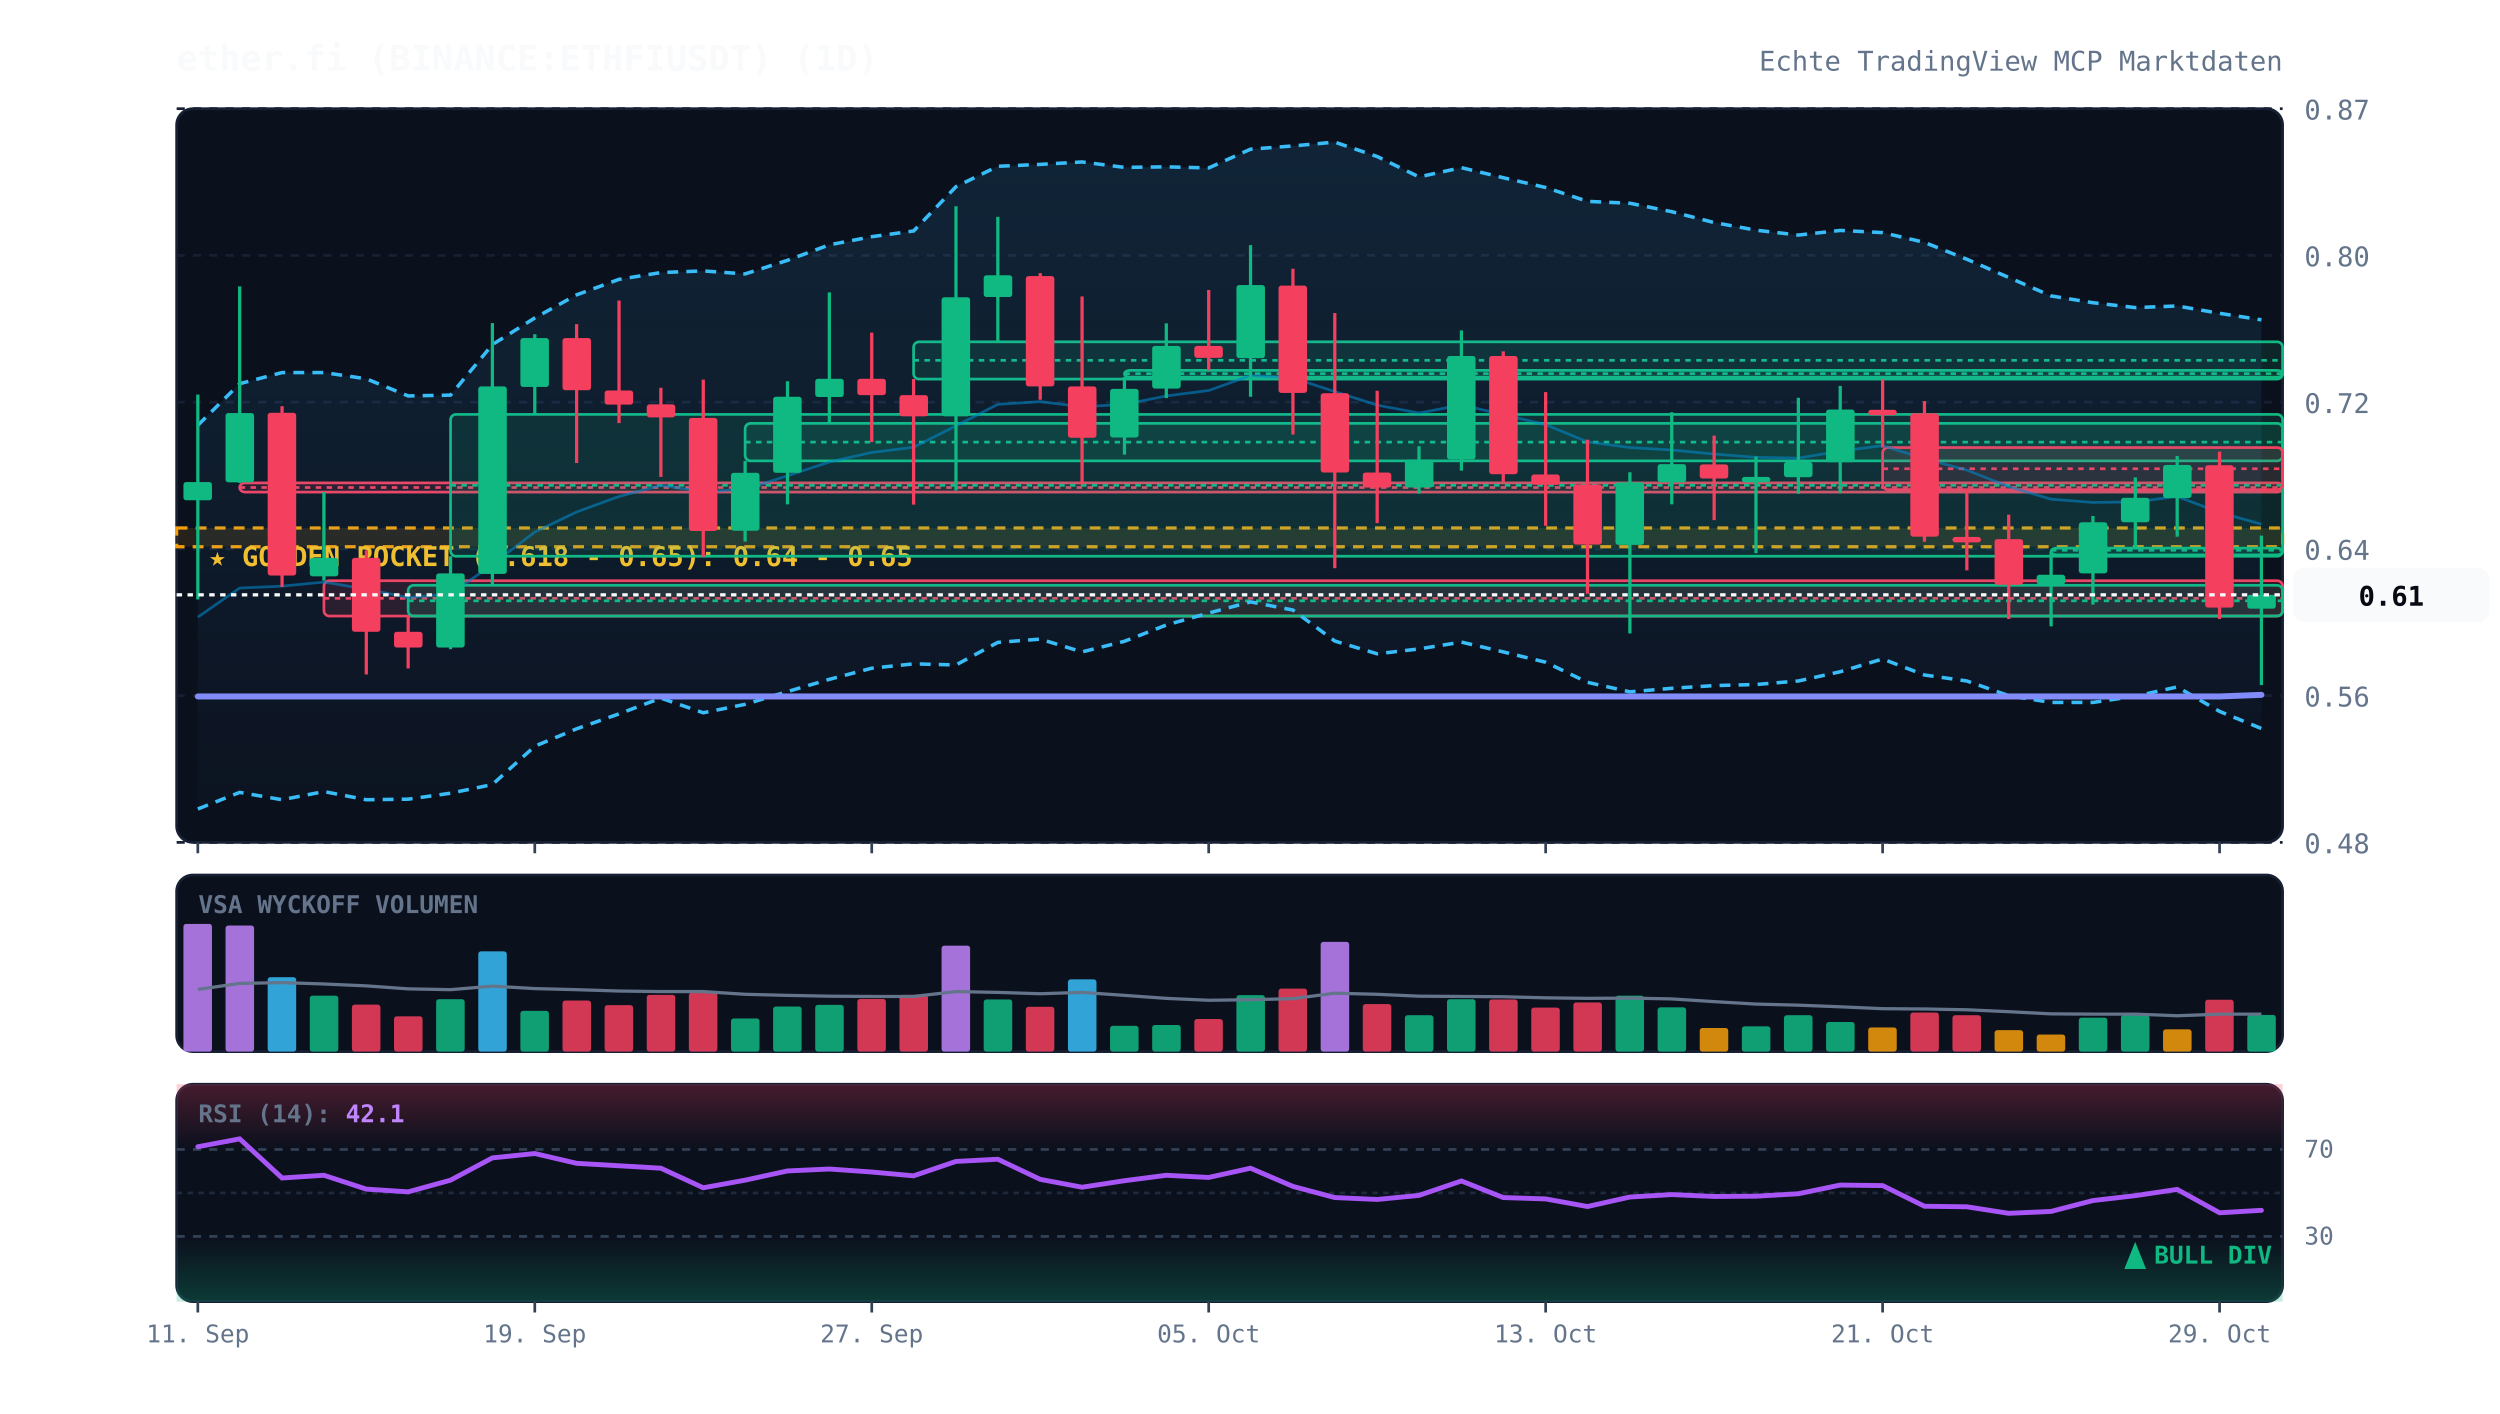
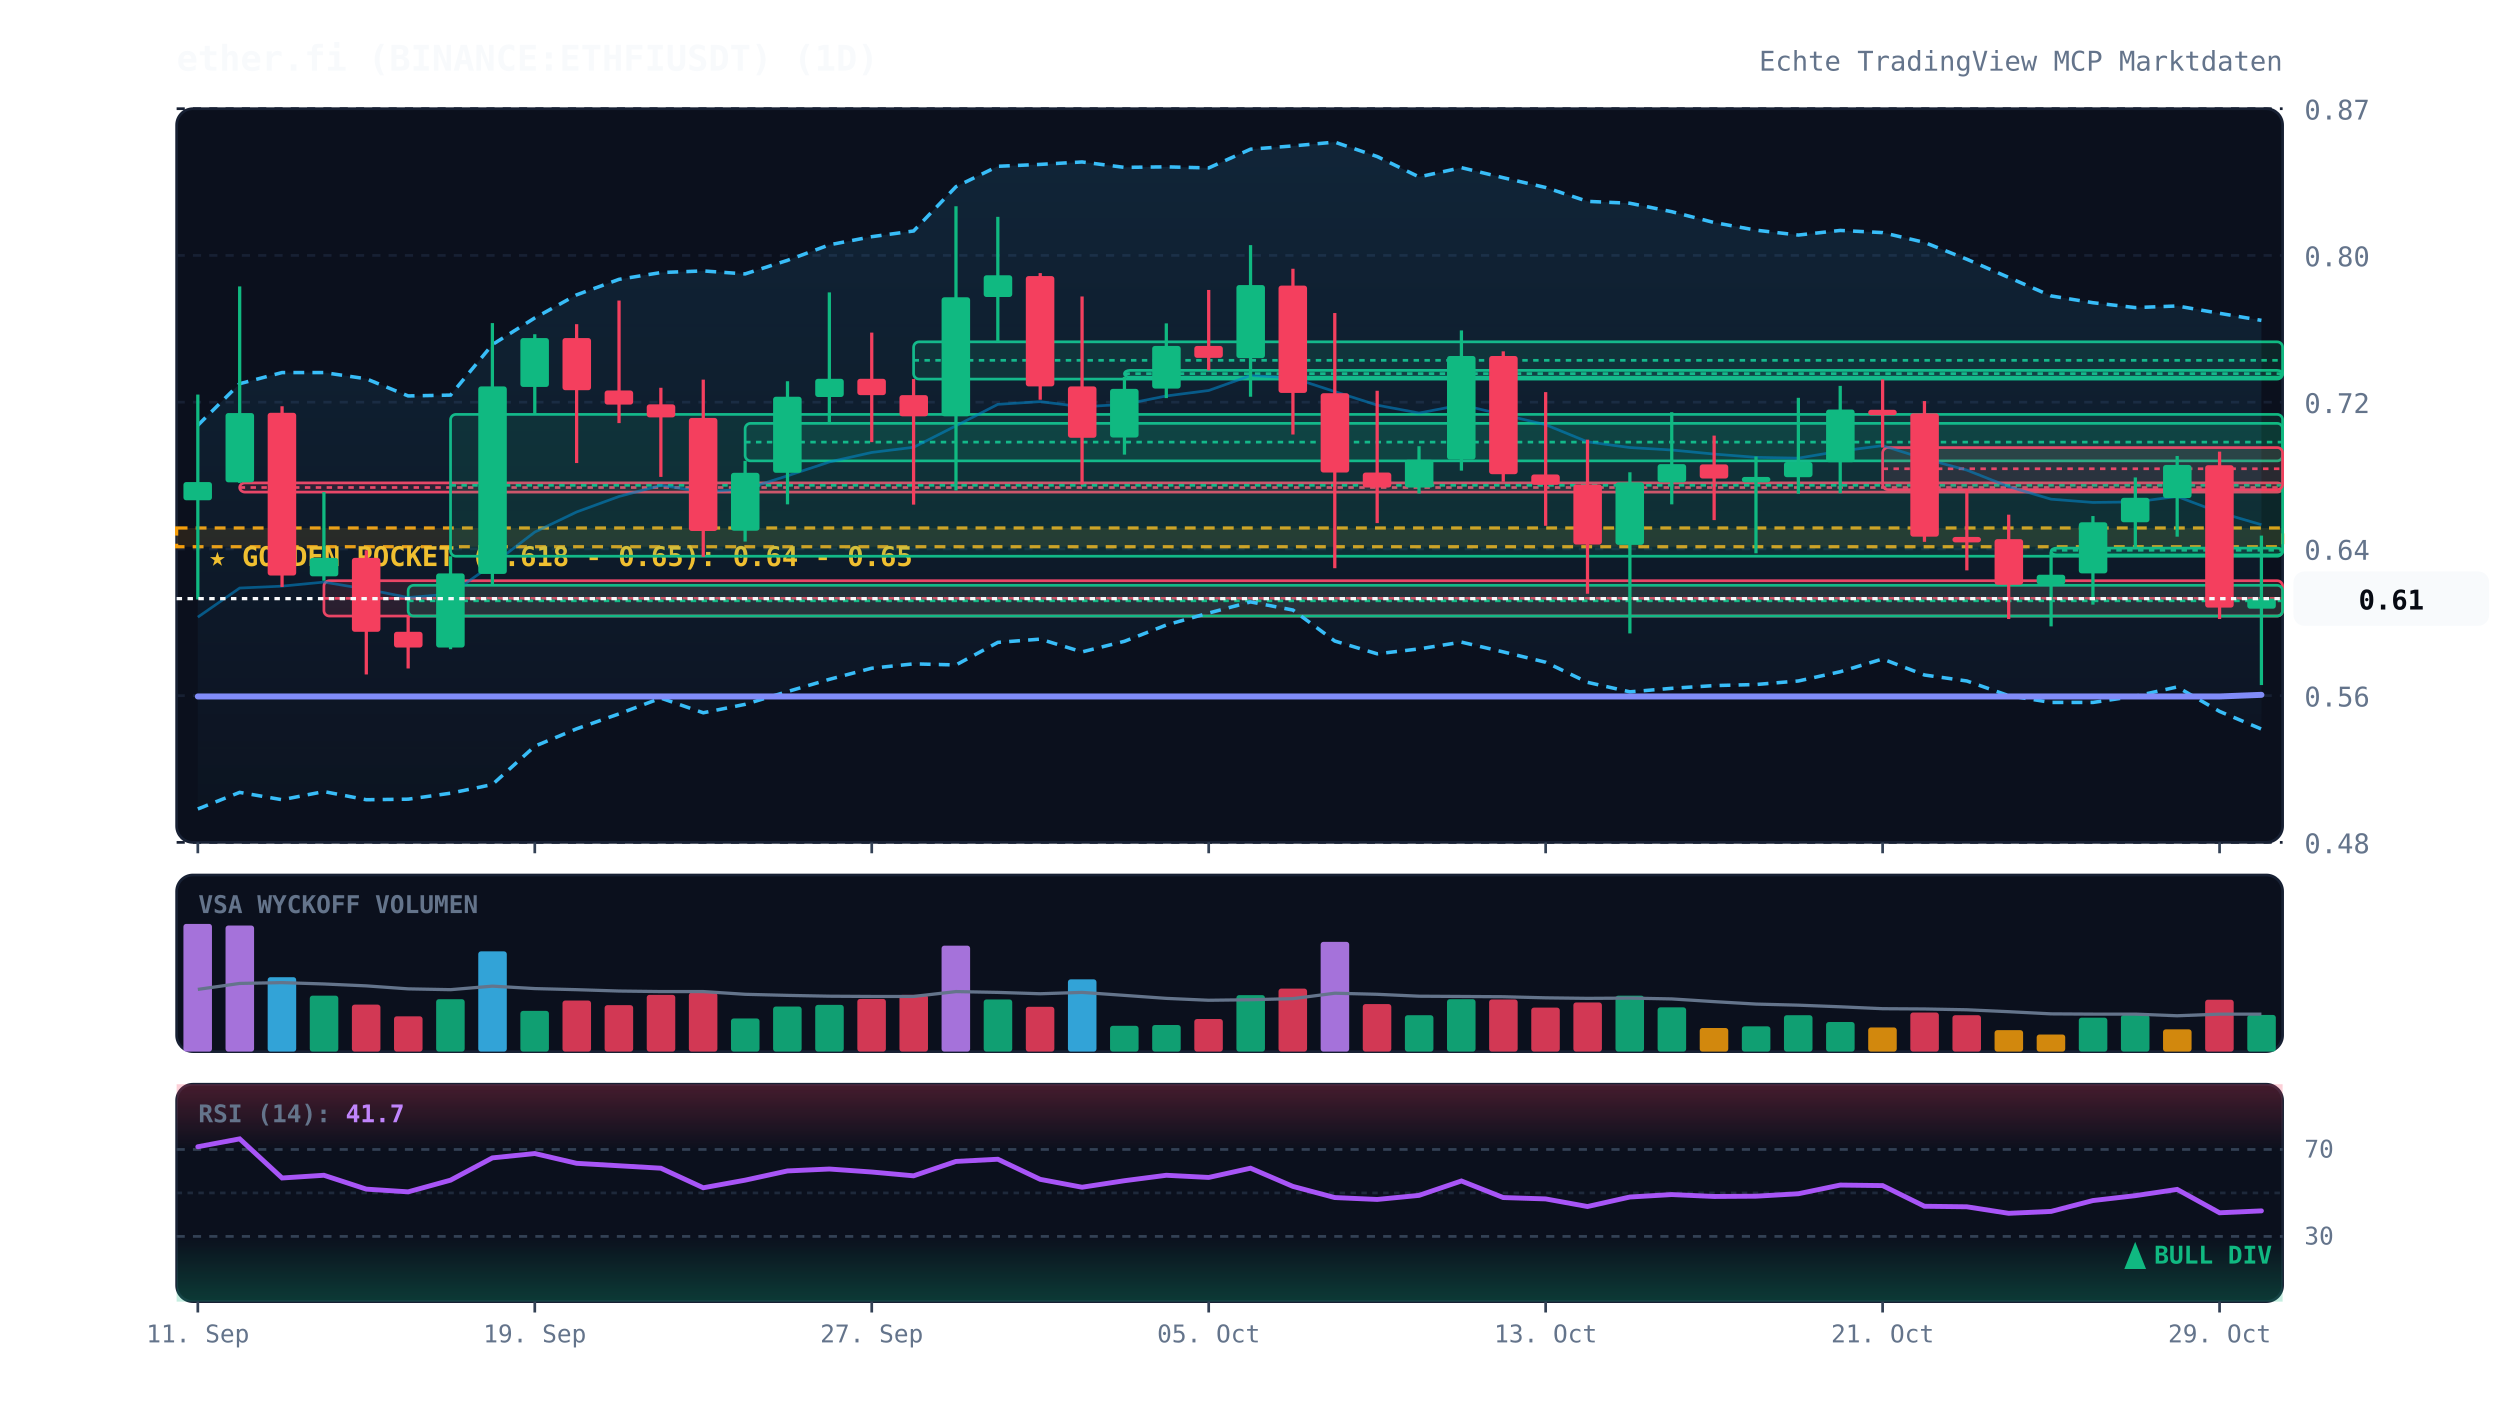
<svg xmlns="http://www.w3.org/2000/svg" viewBox="0 0 920 520" width="100%" height="100%" style="background:#070a13; font-family:'JetBrains Mono', monospace;">
  <defs>
    <linearGradient id="cloud-grad" x1="0%" y1="0%" x2="0%" y2="100%">
      <stop offset="0%" stop-color="#38bdf8" stop-opacity="0.12" />
      <stop offset="100%" stop-color="#38bdf8" stop-opacity="0.02" />
    </linearGradient>
    <linearGradient id="rsi-overbought" x1="0%" y1="0%" x2="0%" y2="100%">
      <stop offset="0%" stop-color="#f43f5e" stop-opacity="0.25" />
      <stop offset="100%" stop-color="#f43f5e" stop-opacity="0.0" />
    </linearGradient>
    <linearGradient id="rsi-oversold" x1="0%" y1="0%" x2="0%" y2="100%">
      <stop offset="0%" stop-color="#10b981" stop-opacity="0.0" />
      <stop offset="100%" stop-color="#10b981" stop-opacity="0.25" />
    </linearGradient>
  </defs>
  <rect x="65" y="40" width="775" height="270" fill="#0b101d" rx="6" stroke="#172033" stroke-width="1" />
  <rect x="65" y="322" width="775" height="65" fill="#0b101d" rx="6" stroke="#172033" stroke-width="1" />
  <rect x="65" y="399" width="775" height="80" fill="#0b101d" rx="6" stroke="#172033" stroke-width="1" />
  <line x1="65" y1="310.0" x2="840" y2="310.0" stroke="#172033" stroke-dasharray="3,3" stroke-width="1" />
  <text x="848" y="314.0" fill="#64748b" font-size="10" text-anchor="start">0.48</text>
  <line x1="65" y1="256.0" x2="840" y2="256.0" stroke="#172033" stroke-dasharray="3,3" stroke-width="1" />
  <text x="848" y="260.0" fill="#64748b" font-size="10" text-anchor="start">0.56</text>
  <line x1="65" y1="202.0" x2="840" y2="202.0" stroke="#172033" stroke-dasharray="3,3" stroke-width="1" />
  <text x="848" y="206.0" fill="#64748b" font-size="10" text-anchor="start">0.64</text>
  <line x1="65" y1="148.0" x2="840" y2="148.0" stroke="#172033" stroke-dasharray="3,3" stroke-width="1" />
  <text x="848" y="152.0" fill="#64748b" font-size="10" text-anchor="start">0.72</text>
  <line x1="65" y1="94.0" x2="840" y2="94.0" stroke="#172033" stroke-dasharray="3,3" stroke-width="1" />
  <text x="848" y="98.0" fill="#64748b" font-size="10" text-anchor="start">0.80</text>
  <line x1="65" y1="40.0" x2="840" y2="40.0" stroke="#172033" stroke-dasharray="3,3" stroke-width="1" />
  <text x="848" y="44.0" fill="#64748b" font-size="10" text-anchor="start">0.87</text>
  <rect x="65" y="194.3" width="775" height="6.9" fill="rgba(245, 158, 11, 0.12)" stroke="#f59e0b" stroke-dasharray="4,3" stroke-width="1.2" />
  <text x="77" y="208.3" fill="#fbbf24" font-size="10" font-weight="bold">★ GOLDEN POCKET (0.618 - 0.65): 0.64 - 0.65</text>
  <rect x="88.2" y="177.7" width="751.8" height="3.4" fill="rgba(244, 63, 94, 0.13)" stroke="#f43f5e" stroke-width="1" rx="2" />
  <line x1="88.2" y1="179.4" x2="840" y2="179.4" stroke="#f43f5e" stroke-dasharray="2,2" stroke-width="1" />
  <rect x="119.2" y="213.7" width="720.8" height="13.0" fill="rgba(244, 63, 94, 0.13)" stroke="#f43f5e" stroke-width="1" rx="2" />
  <line x1="119.2" y1="220.2" x2="840" y2="220.2" stroke="#f43f5e" stroke-dasharray="2,2" stroke-width="1" />
  <rect x="150.2" y="215.4" width="689.8" height="11.3" fill="rgba(16, 185, 129, 0.13)" stroke="#10b981" stroke-width="1" rx="2" />
  <line x1="150.2" y1="221.1" x2="840" y2="221.1" stroke="#10b981" stroke-dasharray="2,2" stroke-width="1" />
  <rect x="165.8" y="152.5" width="674.2" height="52.2" fill="rgba(16, 185, 129, 0.13)" stroke="#10b981" stroke-width="1" rx="2" />
  <line x1="165.8" y1="178.6" x2="840" y2="178.6" stroke="#10b981" stroke-dasharray="2,2" stroke-width="1" />
  <rect x="274.2" y="155.8" width="565.8" height="13.8" fill="rgba(16, 185, 129, 0.13)" stroke="#10b981" stroke-width="1" rx="2" />
  <line x1="274.2" y1="162.7" x2="840" y2="162.7" stroke="#10b981" stroke-dasharray="2,2" stroke-width="1" />
  <rect x="336.2" y="125.8" width="503.8" height="13.7" fill="rgba(16, 185, 129, 0.13)" stroke="#10b981" stroke-width="1" rx="2" />
  <line x1="336.2" y1="132.6" x2="840" y2="132.6" stroke="#10b981" stroke-dasharray="2,2" stroke-width="1" />
  <rect x="413.8" y="136.3" width="426.2" height="2.5" fill="rgba(16, 185, 129, 0.13)" stroke="#10b981" stroke-width="1" rx="2" />
  <line x1="413.8" y1="137.5" x2="840" y2="137.5" stroke="#10b981" stroke-dasharray="2,2" stroke-width="1" />
  <rect x="692.8" y="164.7" width="147.2" height="15.5" fill="rgba(244, 63, 94, 0.13)" stroke="#f43f5e" stroke-width="1" rx="2" />
  <line x1="692.8" y1="172.5" x2="840" y2="172.5" stroke="#f43f5e" stroke-dasharray="2,2" stroke-width="1" />
  <rect x="754.8" y="201.7" width="85.2" height="2.5" fill="rgba(16, 185, 129, 0.13)" stroke="#10b981" stroke-width="1" rx="2" />
  <line x1="754.8" y1="202.5" x2="840" y2="202.5" stroke="#10b981" stroke-dasharray="2,2" stroke-width="1" />
-   <polygon points="72.8,156.5 88.2,141.2 103.8,137.1 119.2,137.1 134.8,139.4 150.2,145.7 165.8,145.4 181.2,126.8 196.8,117.0 212.2,108.5 227.8,102.8 243.2,100.3 258.8,99.7 274.2,100.8 289.8,95.8 305.2,90.1 320.8,87.1 336.2,85.0 351.8,68.7 367.2,61.2 382.8,60.5 398.2,59.6 413.8,61.6 429.2,61.4 444.8,61.8 460.2,54.9 475.8,53.7 491.2,52.3 506.8,57.6 522.2,65.1 537.8,61.7 553.2,65.4 568.8,69.0 584.2,74.1 599.8,74.8 615.2,77.9 630.8,81.9 646.2,84.7 661.8,86.5 677.2,84.8 692.8,85.6 708.2,89.2 723.8,95.4 739.2,102.1 754.8,108.9 770.2,111.4 785.8,113.2 801.2,112.6 816.8,115.3 832.2,117.7 832.2,268.1 816.8,261.8 801.2,252.8 785.8,256.2 770.2,258.5 754.8,258.5 739.2,256.0 723.8,250.6 708.2,248.4 692.8,242.5 677.2,247.2 661.8,250.6 646.2,251.9 630.8,252.3 615.2,253.3 599.8,254.6 584.2,251.1 568.8,243.7 553.2,239.9 537.8,236.3 522.2,238.8 506.8,240.6 491.2,235.9 475.8,224.5 460.2,221.5 444.8,225.6 429.2,230.0 413.8,236.0 398.2,239.9 382.8,235.2 367.2,236.4 351.8,244.7 336.2,244.3 320.8,245.9 305.2,250.0 289.8,254.5 274.2,259.2 258.8,262.3 243.2,256.9 227.8,262.7 212.2,268.2 196.8,274.6 181.2,288.7 165.8,291.9 150.2,294.1 134.8,294.3 119.2,291.3 103.8,294.3 88.2,291.6 72.8,297.7" fill="url(#cloud-grad)" />
-   <polyline points="72.8,156.5 88.2,141.2 103.8,137.1 119.2,137.1 134.8,139.4 150.2,145.7 165.8,145.4 181.2,126.8 196.8,117.0 212.2,108.5 227.8,102.8 243.2,100.3 258.8,99.7 274.2,100.8 289.8,95.8 305.2,90.1 320.8,87.1 336.2,85.0 351.8,68.7 367.2,61.2 382.8,60.5 398.2,59.6 413.8,61.6 429.2,61.4 444.8,61.8 460.2,54.9 475.8,53.7 491.2,52.3 506.8,57.6 522.2,65.1 537.8,61.7 553.2,65.4 568.8,69.0 584.2,74.1 599.8,74.8 615.2,77.9 630.8,81.9 646.2,84.7 661.8,86.5 677.2,84.8 692.8,85.6 708.2,89.2 723.8,95.4 739.2,102.1 754.8,108.9 770.2,111.4 785.8,113.2 801.2,112.6 816.8,115.3 832.2,117.7" fill="none" stroke="#38bdf8" stroke-width="1.3" stroke-dasharray="4,3" />
-   <polyline points="72.8,297.7 88.2,291.6 103.8,294.3 119.2,291.3 134.8,294.3 150.2,294.1 165.8,291.9 181.2,288.7 196.8,274.6 212.2,268.2 227.8,262.7 243.2,256.9 258.8,262.3 274.2,259.2 289.8,254.5 305.2,250.0 320.8,245.9 336.2,244.3 351.8,244.7 367.2,236.4 382.8,235.2 398.2,239.9 413.8,236.0 429.2,230.0 444.8,225.6 460.2,221.5 475.8,224.5 491.2,235.9 506.8,240.6 522.2,238.8 537.8,236.3 553.2,239.9 568.8,243.7 584.2,251.1 599.8,254.6 615.2,253.3 630.8,252.3 646.2,251.9 661.8,250.6 677.2,247.2 692.8,242.5 708.2,248.4 723.8,250.6 739.2,256.0 754.8,258.5 770.2,258.5 785.8,256.2 801.2,252.8 816.8,261.8 832.2,268.1" fill="none" stroke="#38bdf8" stroke-width="1.3" stroke-dasharray="4,3" />
-   <polyline points="72.8,227.1 88.2,216.4 103.8,215.7 119.2,214.2 134.8,216.8 150.2,219.9 165.8,218.6 181.2,207.7 196.8,195.8 212.2,188.4 227.8,182.7 243.2,178.6 258.8,181.0 274.2,180.0 289.8,175.1 305.2,170.0 320.8,166.5 336.2,164.6 351.8,156.7 367.2,148.8 382.8,147.8 398.2,149.7 413.8,148.8 429.2,145.7 444.8,143.7 460.2,138.2 475.8,139.1 491.2,144.1 506.8,149.1 522.2,152.0 537.8,149.0 553.2,152.6 568.8,156.3 584.2,162.6 599.8,164.7 615.2,165.6 630.8,167.1 646.2,168.3 661.8,168.6 677.2,166.0 692.8,164.0 708.2,168.8 723.8,173.0 739.2,179.1 754.8,183.7 770.2,184.9 785.8,184.7 801.2,182.7 816.8,188.6 832.2,192.9" fill="none" stroke="#0284c7" stroke-width="1.0" stroke-opacity="0.6" />
+   <polygon points="72.8,156.5 88.2,141.2 103.8,137.1 119.2,137.1 134.8,139.4 150.2,145.7 165.8,145.4 181.2,126.8 196.8,117.0 212.2,108.5 227.8,102.8 243.2,100.3 258.8,99.7 274.2,100.8 289.8,95.8 305.2,90.1 320.8,87.1 336.2,85.0 351.8,68.7 367.2,61.2 382.8,60.5 398.2,59.6 413.8,61.6 429.2,61.4 444.8,61.8 460.2,54.9 475.8,53.7 491.2,52.3 506.8,57.6 522.2,65.1 537.8,61.7 553.2,65.4 568.8,69.0 584.2,74.1 599.8,74.8 615.2,77.9 630.8,81.9 646.2,84.7 661.8,86.5 677.2,84.8 692.8,85.6 708.2,89.2 723.8,95.4 739.2,102.1 754.8,108.9 770.2,111.4 785.8,113.2 801.2,112.6 816.8,115.3 832.2,117.9 832.2,268.3 816.8,261.8 801.2,252.8 785.8,256.2 770.2,258.5 754.8,258.5 739.2,256.0 723.8,250.6 708.2,248.4 692.8,242.5 677.2,247.2 661.8,250.6 646.2,251.9 630.8,252.3 615.2,253.3 599.8,254.6 584.2,251.1 568.8,243.7 553.2,239.9 537.8,236.3 522.2,238.8 506.8,240.6 491.2,235.9 475.8,224.5 460.2,221.5 444.8,225.6 429.2,230.0 413.8,236.0 398.2,239.9 382.8,235.2 367.2,236.4 351.8,244.7 336.2,244.3 320.8,245.9 305.2,250.0 289.8,254.5 274.2,259.2 258.8,262.3 243.2,256.9 227.8,262.7 212.2,268.2 196.8,274.6 181.2,288.7 165.8,291.9 150.2,294.1 134.8,294.3 119.2,291.3 103.8,294.3 88.2,291.6 72.8,297.7" fill="url(#cloud-grad)" />
+   <polyline points="72.8,156.5 88.2,141.2 103.8,137.1 119.2,137.1 134.8,139.4 150.2,145.7 165.8,145.4 181.2,126.8 196.8,117.0 212.2,108.5 227.8,102.8 243.2,100.3 258.8,99.7 274.2,100.8 289.8,95.8 305.2,90.1 320.8,87.1 336.2,85.0 351.8,68.7 367.2,61.2 382.8,60.5 398.2,59.6 413.8,61.6 429.2,61.4 444.8,61.8 460.2,54.9 475.8,53.7 491.2,52.3 506.8,57.6 522.2,65.1 537.8,61.7 553.2,65.4 568.8,69.0 584.2,74.1 599.8,74.8 615.2,77.9 630.8,81.9 646.2,84.7 661.8,86.5 677.2,84.8 692.8,85.6 708.2,89.2 723.8,95.4 739.2,102.1 754.8,108.9 770.2,111.4 785.8,113.2 801.2,112.6 816.8,115.3 832.2,117.9" fill="none" stroke="#38bdf8" stroke-width="1.3" stroke-dasharray="4,3" />
+   <polyline points="72.8,297.7 88.2,291.6 103.8,294.3 119.2,291.3 134.8,294.3 150.2,294.1 165.8,291.9 181.2,288.7 196.8,274.6 212.2,268.2 227.8,262.7 243.2,256.9 258.8,262.3 274.2,259.2 289.8,254.5 305.2,250.0 320.8,245.9 336.2,244.3 351.8,244.7 367.2,236.4 382.8,235.2 398.2,239.9 413.8,236.0 429.2,230.0 444.8,225.6 460.2,221.5 475.8,224.5 491.2,235.9 506.8,240.6 522.2,238.8 537.8,236.3 553.2,239.9 568.8,243.7 584.2,251.1 599.8,254.6 615.2,253.3 630.8,252.3 646.2,251.9 661.8,250.6 677.2,247.2 692.8,242.5 708.2,248.4 723.8,250.6 739.2,256.0 754.8,258.5 770.2,258.5 785.8,256.2 801.2,252.8 816.8,261.8 832.2,268.3" fill="none" stroke="#38bdf8" stroke-width="1.3" stroke-dasharray="4,3" />
+   <polyline points="72.8,227.1 88.2,216.4 103.8,215.7 119.2,214.2 134.8,216.8 150.2,219.9 165.8,218.6 181.2,207.7 196.8,195.8 212.2,188.4 227.8,182.7 243.2,178.6 258.8,181.0 274.2,180.0 289.8,175.1 305.2,170.0 320.8,166.5 336.2,164.6 351.8,156.7 367.2,148.8 382.8,147.8 398.2,149.7 413.8,148.8 429.2,145.7 444.8,143.7 460.2,138.2 475.8,139.1 491.2,144.1 506.8,149.1 522.2,152.0 537.8,149.0 553.2,152.6 568.8,156.3 584.2,162.6 599.8,164.7 615.2,165.6 630.8,167.1 646.2,168.3 661.8,168.6 677.2,166.0 692.8,164.0 708.2,168.8 723.8,173.0 739.2,179.1 754.8,183.7 770.2,184.9 785.8,184.7 801.2,182.7 816.8,188.6 832.2,193.1" fill="none" stroke="#0284c7" stroke-width="1.0" stroke-opacity="0.6" />
  <polyline points="72.8,256.3 88.2,256.3 103.8,256.3 119.2,256.3 134.8,256.3 150.2,256.3 165.8,256.3 181.2,256.3 196.8,256.3 212.2,256.3 227.8,256.3 243.2,256.3 258.8,256.3 274.2,256.3 289.8,256.3 305.2,256.3 320.8,256.3 336.2,256.3 351.8,256.3 367.2,256.3 382.8,256.3 398.2,256.3 413.8,256.3 429.2,256.3 444.8,256.3 460.2,256.3 475.8,256.3 491.2,256.3 506.8,256.3 522.2,256.3 537.8,256.3 553.2,256.3 568.8,256.3 584.2,256.3 599.8,256.3 615.2,256.3 630.8,256.3 646.2,256.3 661.8,256.3 677.2,256.3 692.8,256.3 708.2,256.3 723.8,256.3 739.2,256.3 754.8,256.3 770.2,256.3 785.8,256.3 801.2,256.3 816.8,256.3 832.2,255.7" fill="none" stroke="#818cf8" stroke-width="2.2" stroke-linecap="round" />
  <line x1="72.8" y1="145.2" x2="72.8" y2="220.6" stroke="#10b981" stroke-width="1.2" />
  <rect x="67.5" y="177.4" width="10.5" height="6.7" fill="#10b981" rx="1" />
  <line x1="88.2" y1="105.4" x2="88.2" y2="177.7" stroke="#10b981" stroke-width="1.2" />
  <rect x="83.0" y="152.0" width="10.5" height="25.5" fill="#10b981" rx="1" />
  <line x1="103.8" y1="149.5" x2="103.8" y2="216.0" stroke="#f43f5e" stroke-width="1.2" />
  <rect x="98.5" y="151.9" width="10.5" height="59.9" fill="#f43f5e" rx="1" />
  <line x1="119.2" y1="181.1" x2="119.2" y2="213.7" stroke="#10b981" stroke-width="1.2" />
  <rect x="114.0" y="205.3" width="10.5" height="6.8" fill="#10b981" rx="1" />
  <line x1="134.8" y1="202.5" x2="134.8" y2="248.2" stroke="#f43f5e" stroke-width="1.2" />
  <rect x="129.5" y="205.3" width="10.5" height="27.2" fill="#f43f5e" rx="1" />
  <line x1="150.2" y1="226.7" x2="150.2" y2="246.0" stroke="#f43f5e" stroke-width="1.2" />
  <rect x="145.0" y="232.5" width="10.5" height="5.8" fill="#f43f5e" rx="1" />
  <line x1="165.8" y1="204.7" x2="165.8" y2="238.9" stroke="#10b981" stroke-width="1.2" />
  <rect x="160.5" y="211.0" width="10.5" height="27.3" fill="#10b981" rx="1" />
  <line x1="181.2" y1="118.9" x2="181.2" y2="215.4" stroke="#10b981" stroke-width="1.2" />
  <rect x="176.0" y="142.2" width="10.5" height="69.0" fill="#10b981" rx="1" />
  <line x1="196.8" y1="123.0" x2="196.8" y2="152.5" stroke="#10b981" stroke-width="1.2" />
  <rect x="191.5" y="124.4" width="10.5" height="18.0" fill="#10b981" rx="1" />
  <line x1="212.2" y1="119.3" x2="212.2" y2="170.4" stroke="#f43f5e" stroke-width="1.2" />
  <rect x="207.0" y="124.4" width="10.5" height="19.2" fill="#f43f5e" rx="1" />
  <line x1="227.8" y1="110.6" x2="227.8" y2="155.7" stroke="#f43f5e" stroke-width="1.2" />
  <rect x="222.5" y="143.7" width="10.5" height="5.2" fill="#f43f5e" rx="1" />
  <line x1="243.2" y1="142.7" x2="243.2" y2="175.5" stroke="#f43f5e" stroke-width="1.2" />
  <rect x="238.0" y="148.8" width="10.5" height="4.8" fill="#f43f5e" rx="1" />
  <line x1="258.8" y1="139.7" x2="258.8" y2="204.9" stroke="#f43f5e" stroke-width="1.2" />
  <rect x="253.5" y="153.8" width="10.5" height="41.6" fill="#f43f5e" rx="1" />
  <line x1="274.2" y1="169.6" x2="274.2" y2="199.3" stroke="#10b981" stroke-width="1.2" />
  <rect x="269.0" y="174.0" width="10.5" height="21.3" fill="#10b981" rx="1" />
  <line x1="289.8" y1="140.3" x2="289.8" y2="185.6" stroke="#10b981" stroke-width="1.2" />
  <rect x="284.5" y="146.0" width="10.5" height="28.0" fill="#10b981" rx="1" />
  <line x1="305.2" y1="107.6" x2="305.2" y2="155.8" stroke="#10b981" stroke-width="1.2" />
  <rect x="300.0" y="139.4" width="10.5" height="6.7" fill="#10b981" rx="1" />
  <line x1="320.8" y1="122.4" x2="320.8" y2="162.7" stroke="#f43f5e" stroke-width="1.2" />
  <rect x="315.5" y="139.4" width="10.5" height="6.0" fill="#f43f5e" rx="1" />
  <line x1="336.2" y1="139.5" x2="336.2" y2="185.7" stroke="#f43f5e" stroke-width="1.2" />
  <rect x="331.0" y="145.4" width="10.5" height="7.8" fill="#f43f5e" rx="1" />
  <line x1="351.8" y1="75.9" x2="351.8" y2="180.5" stroke="#10b981" stroke-width="1.2" />
  <rect x="346.5" y="109.4" width="10.5" height="43.8" fill="#10b981" rx="1" />
  <line x1="367.2" y1="79.8" x2="367.2" y2="125.8" stroke="#10b981" stroke-width="1.2" />
  <rect x="362.0" y="101.3" width="10.5" height="8.0" fill="#10b981" rx="1" />
  <line x1="382.8" y1="100.5" x2="382.8" y2="147.1" stroke="#f43f5e" stroke-width="1.2" />
  <rect x="377.5" y="101.6" width="10.5" height="40.6" fill="#f43f5e" rx="1" />
  <line x1="398.2" y1="109.1" x2="398.2" y2="178.3" stroke="#f43f5e" stroke-width="1.2" />
  <rect x="393.0" y="142.2" width="10.5" height="18.9" fill="#f43f5e" rx="1" />
  <line x1="413.8" y1="138.7" x2="413.8" y2="167.3" stroke="#10b981" stroke-width="1.2" />
  <rect x="408.5" y="143.1" width="10.5" height="17.9" fill="#10b981" rx="1" />
  <line x1="429.2" y1="119.0" x2="429.2" y2="146.5" stroke="#10b981" stroke-width="1.2" />
  <rect x="424.0" y="127.3" width="10.5" height="15.7" fill="#10b981" rx="1" />
  <line x1="444.8" y1="106.7" x2="444.8" y2="136.3" stroke="#f43f5e" stroke-width="1.2" />
  <rect x="439.5" y="127.3" width="10.5" height="4.4" fill="#f43f5e" rx="1" />
  <line x1="460.2" y1="90.2" x2="460.2" y2="146.0" stroke="#10b981" stroke-width="1.2" />
  <rect x="455.0" y="104.9" width="10.5" height="26.9" fill="#10b981" rx="1" />
  <line x1="475.8" y1="98.9" x2="475.8" y2="159.9" stroke="#f43f5e" stroke-width="1.2" />
  <rect x="470.5" y="105.1" width="10.5" height="39.5" fill="#f43f5e" rx="1" />
  <line x1="491.2" y1="115.2" x2="491.2" y2="209.1" stroke="#f43f5e" stroke-width="1.2" />
  <rect x="486.0" y="144.7" width="10.5" height="29.2" fill="#f43f5e" rx="1" />
  <line x1="506.8" y1="143.8" x2="506.8" y2="192.5" stroke="#f43f5e" stroke-width="1.2" />
  <rect x="501.5" y="173.9" width="10.5" height="5.5" fill="#f43f5e" rx="1" />
  <line x1="522.2" y1="164.2" x2="522.2" y2="181.6" stroke="#10b981" stroke-width="1.2" />
  <rect x="517.0" y="169.2" width="10.5" height="10.2" fill="#10b981" rx="1" />
  <line x1="537.8" y1="121.6" x2="537.8" y2="173.2" stroke="#10b981" stroke-width="1.2" />
  <rect x="532.5" y="131.0" width="10.5" height="38.1" fill="#10b981" rx="1" />
  <line x1="553.2" y1="129.3" x2="553.2" y2="177.3" stroke="#f43f5e" stroke-width="1.2" />
  <rect x="548.0" y="131.0" width="10.5" height="43.5" fill="#f43f5e" rx="1" />
  <line x1="568.8" y1="144.3" x2="568.8" y2="193.5" stroke="#f43f5e" stroke-width="1.2" />
  <rect x="563.5" y="174.6" width="10.5" height="3.8" fill="#f43f5e" rx="1" />
  <line x1="584.2" y1="161.8" x2="584.2" y2="218.5" stroke="#f43f5e" stroke-width="1.2" />
  <rect x="579.0" y="178.3" width="10.5" height="22.1" fill="#f43f5e" rx="1" />
  <line x1="599.8" y1="173.8" x2="599.8" y2="233.1" stroke="#10b981" stroke-width="1.2" />
  <rect x="594.5" y="177.5" width="10.5" height="23.0" fill="#10b981" rx="1" />
  <line x1="615.2" y1="151.7" x2="615.2" y2="185.6" stroke="#10b981" stroke-width="1.2" />
  <rect x="610.0" y="170.8" width="10.5" height="6.7" fill="#10b981" rx="1" />
  <line x1="630.8" y1="160.3" x2="630.8" y2="191.4" stroke="#f43f5e" stroke-width="1.2" />
  <rect x="625.5" y="170.9" width="10.5" height="5.2" fill="#f43f5e" rx="1" />
  <line x1="646.2" y1="168.0" x2="646.2" y2="203.6" stroke="#10b981" stroke-width="1.2" />
  <rect x="641.0" y="175.5" width="10.5" height="2.0" fill="#10b981" rx="1" />
  <line x1="661.8" y1="146.4" x2="661.8" y2="181.7" stroke="#10b981" stroke-width="1.2" />
  <rect x="656.5" y="170.0" width="10.5" height="5.6" fill="#10b981" rx="1" />
  <line x1="677.2" y1="142.0" x2="677.2" y2="181.5" stroke="#10b981" stroke-width="1.2" />
  <rect x="672.0" y="150.7" width="10.5" height="19.4" fill="#10b981" rx="1" />
  <line x1="692.8" y1="139.6" x2="692.8" y2="164.7" stroke="#f43f5e" stroke-width="1.2" />
  <rect x="687.5" y="150.8" width="10.5" height="2.0" fill="#f43f5e" rx="1" />
  <line x1="708.2" y1="147.6" x2="708.2" y2="199.4" stroke="#f43f5e" stroke-width="1.2" />
  <rect x="703.0" y="152.1" width="10.5" height="45.4" fill="#f43f5e" rx="1" />
  <line x1="723.8" y1="180.2" x2="723.8" y2="209.9" stroke="#f43f5e" stroke-width="1.2" />
  <rect x="718.5" y="197.6" width="10.5" height="2.0" fill="#f43f5e" rx="1" />
  <line x1="739.2" y1="189.4" x2="739.2" y2="227.8" stroke="#f43f5e" stroke-width="1.2" />
  <rect x="734.0" y="198.4" width="10.5" height="16.8" fill="#f43f5e" rx="1" />
  <line x1="754.8" y1="203.2" x2="754.8" y2="230.5" stroke="#10b981" stroke-width="1.2" />
  <rect x="749.5" y="211.5" width="10.5" height="3.6" fill="#10b981" rx="1" />
  <line x1="770.2" y1="189.9" x2="770.2" y2="222.5" stroke="#10b981" stroke-width="1.2" />
  <rect x="765.0" y="192.2" width="10.5" height="18.8" fill="#10b981" rx="1" />
  <line x1="785.8" y1="175.7" x2="785.8" y2="201.7" stroke="#10b981" stroke-width="1.2" />
  <rect x="780.5" y="183.2" width="10.5" height="9.0" fill="#10b981" rx="1" />
  <line x1="801.2" y1="167.8" x2="801.2" y2="197.5" stroke="#10b981" stroke-width="1.2" />
  <rect x="796.0" y="171.1" width="10.5" height="12.2" fill="#10b981" rx="1" />
  <line x1="816.8" y1="166.2" x2="816.8" y2="227.8" stroke="#f43f5e" stroke-width="1.2" />
  <rect x="811.5" y="171.2" width="10.5" height="52.4" fill="#f43f5e" rx="1" />
  <line x1="832.2" y1="197.1" x2="832.2" y2="252.1" stroke="#10b981" stroke-width="1.2" />
-   <rect x="827.0" y="218.9" width="10.5" height="5.1" fill="#10b981" rx="1" />
-   <line x1="65" y1="218.9" x2="840" y2="218.9" stroke="#f8fafc" stroke-width="1.2" stroke-dasharray="2,2" />
-   <rect x="844" y="208.9" width="72" height="20" fill="#f8fafc" rx="4" />
-   <text x="880" y="222.9" fill="#070a13" font-size="10" font-weight="bold" text-anchor="middle">0.61</text>
+   <rect x="827.0" y="220.3" width="10.5" height="3.7" fill="#10b981" rx="1" />
+   <line x1="65" y1="220.3" x2="840" y2="220.3" stroke="#f8fafc" stroke-width="1.2" stroke-dasharray="2,2" />
+   <rect x="844" y="210.3" width="72" height="20" fill="#f8fafc" rx="4" />
+   <text x="880" y="224.3" fill="#070a13" font-size="10" font-weight="bold" text-anchor="middle">0.61</text>
  <text x="73" y="336" fill="#64748b" font-size="9" font-weight="bold">VSA WYCKOFF VOLUMEN</text>
  <rect x="67.5" y="340.0" width="10.5" height="47.0" fill="#c084fc" opacity="0.85" rx="1" />
  <rect x="83.0" y="340.6" width="10.5" height="46.4" fill="#c084fc" opacity="0.85" rx="1" />
  <rect x="98.5" y="359.6" width="10.5" height="27.4" fill="#38bdf8" opacity="0.85" rx="1" />
  <rect x="114.0" y="366.4" width="10.5" height="20.6" fill="#10b981" opacity="0.85" rx="1" />
  <rect x="129.5" y="369.7" width="10.5" height="17.3" fill="#f43f5e" opacity="0.85" rx="1" />
  <rect x="145.0" y="374.0" width="10.5" height="13.0" fill="#f43f5e" opacity="0.85" rx="1" />
  <rect x="160.5" y="367.7" width="10.5" height="19.3" fill="#10b981" opacity="0.85" rx="1" />
  <rect x="176.0" y="350.1" width="10.5" height="36.9" fill="#38bdf8" opacity="0.85" rx="1" />
  <rect x="191.5" y="372.0" width="10.5" height="15.0" fill="#10b981" opacity="0.85" rx="1" />
  <rect x="207.0" y="368.2" width="10.5" height="18.8" fill="#f43f5e" opacity="0.85" rx="1" />
  <rect x="222.5" y="369.9" width="10.5" height="17.1" fill="#f43f5e" opacity="0.85" rx="1" />
  <rect x="238.0" y="366.1" width="10.5" height="20.9" fill="#f43f5e" opacity="0.85" rx="1" />
  <rect x="253.5" y="365.3" width="10.5" height="21.7" fill="#f43f5e" opacity="0.85" rx="1" />
  <rect x="269.0" y="374.8" width="10.5" height="12.2" fill="#10b981" opacity="0.85" rx="1" />
  <rect x="284.5" y="370.4" width="10.5" height="16.6" fill="#10b981" opacity="0.85" rx="1" />
  <rect x="300.0" y="369.8" width="10.5" height="17.2" fill="#10b981" opacity="0.85" rx="1" />
  <rect x="315.5" y="367.6" width="10.5" height="19.4" fill="#f43f5e" opacity="0.85" rx="1" />
  <rect x="331.0" y="366.1" width="10.5" height="20.9" fill="#f43f5e" opacity="0.85" rx="1" />
  <rect x="346.5" y="348.0" width="10.5" height="39.0" fill="#c084fc" opacity="0.85" rx="1" />
  <rect x="362.0" y="367.8" width="10.5" height="19.2" fill="#10b981" opacity="0.85" rx="1" />
  <rect x="377.5" y="370.5" width="10.5" height="16.5" fill="#f43f5e" opacity="0.85" rx="1" />
  <rect x="393.0" y="360.4" width="10.5" height="26.6" fill="#38bdf8" opacity="0.85" rx="1" />
  <rect x="408.5" y="377.5" width="10.5" height="9.5" fill="#10b981" opacity="0.85" rx="1" />
  <rect x="424.0" y="377.2" width="10.5" height="9.8" fill="#10b981" opacity="0.85" rx="1" />
  <rect x="439.5" y="375.0" width="10.5" height="12.0" fill="#f43f5e" opacity="0.85" rx="1" />
  <rect x="455.0" y="366.2" width="10.5" height="20.8" fill="#10b981" opacity="0.85" rx="1" />
  <rect x="470.5" y="363.8" width="10.5" height="23.2" fill="#f43f5e" opacity="0.85" rx="1" />
  <rect x="486.0" y="346.6" width="10.5" height="40.4" fill="#c084fc" opacity="0.85" rx="1" />
  <rect x="501.5" y="369.5" width="10.5" height="17.5" fill="#f43f5e" opacity="0.85" rx="1" />
  <rect x="517.0" y="373.6" width="10.5" height="13.4" fill="#10b981" opacity="0.85" rx="1" />
  <rect x="532.5" y="367.7" width="10.5" height="19.3" fill="#10b981" opacity="0.85" rx="1" />
  <rect x="548.0" y="367.8" width="10.5" height="19.2" fill="#f43f5e" opacity="0.85" rx="1" />
  <rect x="563.5" y="370.8" width="10.5" height="16.2" fill="#f43f5e" opacity="0.85" rx="1" />
  <rect x="579.0" y="368.9" width="10.5" height="18.1" fill="#f43f5e" opacity="0.85" rx="1" />
  <rect x="594.5" y="366.4" width="10.5" height="20.6" fill="#10b981" opacity="0.85" rx="1" />
  <rect x="610.0" y="370.7" width="10.5" height="16.3" fill="#10b981" opacity="0.85" rx="1" />
  <rect x="625.5" y="378.3" width="10.5" height="8.7" fill="#f59e0b" opacity="0.85" rx="1" />
  <rect x="641.0" y="377.7" width="10.5" height="9.3" fill="#10b981" opacity="0.85" rx="1" />
  <rect x="656.5" y="373.6" width="10.5" height="13.4" fill="#10b981" opacity="0.85" rx="1" />
  <rect x="672.0" y="376.1" width="10.5" height="10.9" fill="#10b981" opacity="0.85" rx="1" />
  <rect x="687.5" y="378.1" width="10.5" height="8.9" fill="#f59e0b" opacity="0.85" rx="1" />
  <rect x="703.0" y="372.6" width="10.5" height="14.4" fill="#f43f5e" opacity="0.85" rx="1" />
  <rect x="718.5" y="373.6" width="10.5" height="13.4" fill="#f43f5e" opacity="0.85" rx="1" />
  <rect x="734.0" y="379.1" width="10.5" height="7.9" fill="#f59e0b" opacity="0.85" rx="1" />
  <rect x="749.5" y="380.7" width="10.5" height="6.3" fill="#f59e0b" opacity="0.85" rx="1" />
  <rect x="765.0" y="374.5" width="10.5" height="12.5" fill="#10b981" opacity="0.85" rx="1" />
  <rect x="780.5" y="373.5" width="10.5" height="13.5" fill="#10b981" opacity="0.85" rx="1" />
  <rect x="796.0" y="378.8" width="10.5" height="8.2" fill="#f59e0b" opacity="0.85" rx="1" />
  <rect x="811.5" y="367.9" width="10.5" height="19.1" fill="#f43f5e" opacity="0.85" rx="1" />
  <rect x="827.0" y="373.5" width="10.5" height="13.5" fill="#10b981" opacity="0.85" rx="1" />
  <polyline points="72.8,364.1 88.2,361.9 103.8,361.6 119.2,362.1 134.8,362.8 150.2,363.9 165.8,364.2 181.2,362.9 196.8,363.8 212.2,364.2 227.8,364.7 243.2,364.9 258.8,364.9 274.2,365.9 289.8,366.3 305.2,366.6 320.8,366.7 336.2,366.7 351.8,364.9 367.2,365.2 382.8,365.7 398.2,365.2 413.8,366.3 429.2,367.4 444.8,368.1 460.2,367.9 475.8,367.5 491.2,365.5 506.8,365.9 522.2,366.6 537.8,366.7 553.2,366.8 568.8,367.2 584.2,367.4 599.8,367.3 615.2,367.6 630.8,368.6 646.2,369.5 661.8,369.9 677.2,370.5 692.8,371.2 708.2,371.3 723.8,371.6 739.2,372.3 754.8,373.1 770.2,373.2 785.8,373.2 801.2,373.8 816.8,373.2 832.2,373.2" fill="none" stroke="#64748b" stroke-width="1.2" />
  <rect x="65" y="399" width="775" height="24.0" fill="url(#rsi-overbought)" />
  <rect x="65" y="455.0" width="775" height="24.0" fill="url(#rsi-oversold)" />
  <line x1="65" y1="423.0" x2="840" y2="423.0" stroke="#334155" stroke-dasharray="3,3" stroke-width="1" />
  <text x="848" y="426.0" fill="#64748b" font-size="9">70</text>
  <line x1="65" y1="439.0" x2="840" y2="439.0" stroke="#1e293b" stroke-dasharray="2,2" stroke-width="1" />
  <line x1="65" y1="455.0" x2="840" y2="455.0" stroke="#334155" stroke-dasharray="3,3" stroke-width="1" />
  <text x="848" y="458.0" fill="#64748b" font-size="9">30</text>
-   <polyline points="72.8,422.0 88.2,419.1 103.8,433.5 119.2,432.5 134.8,437.6 150.2,438.6 165.8,434.3 181.2,426.1 196.8,424.5 212.2,428.1 227.8,429.0 243.2,429.9 258.8,437.1 274.2,434.3 289.8,430.9 305.2,430.2 320.8,431.3 336.2,432.7 351.8,427.4 367.2,426.6 382.8,434.0 398.2,436.9 413.8,434.5 429.2,432.5 444.8,433.3 460.2,429.9 475.8,436.6 491.2,440.7 506.8,441.4 522.2,439.9 537.8,434.6 553.2,440.7 568.8,441.2 584.2,444.0 599.8,440.5 615.2,439.6 630.8,440.3 646.2,440.2 661.8,439.3 677.2,436.1 692.8,436.3 708.2,443.9 723.8,444.1 739.2,446.5 754.8,445.8 770.2,441.8 785.8,440.0 801.2,437.7 816.8,446.3 832.2,445.4" fill="none" stroke="#a855f7" stroke-width="1.8" stroke-linecap="round" />
+   <polyline points="72.8,422.0 88.2,419.1 103.8,433.5 119.2,432.5 134.8,437.6 150.2,438.6 165.8,434.3 181.2,426.1 196.8,424.5 212.2,428.1 227.8,429.0 243.2,429.9 258.8,437.1 274.2,434.3 289.8,430.9 305.2,430.2 320.8,431.3 336.2,432.7 351.8,427.4 367.2,426.6 382.8,434.0 398.2,436.9 413.8,434.5 429.2,432.5 444.8,433.3 460.2,429.9 475.8,436.6 491.2,440.7 506.8,441.4 522.2,439.9 537.8,434.6 553.2,440.7 568.8,441.2 584.2,444.0 599.8,440.5 615.2,439.6 630.8,440.3 646.2,440.2 661.8,439.3 677.2,436.1 692.8,436.3 708.2,443.9 723.8,444.1 739.2,446.5 754.8,445.8 770.2,441.8 785.8,440.0 801.2,437.7 816.8,446.3 832.2,445.6" fill="none" stroke="#a855f7" stroke-width="1.8" stroke-linecap="round" />
  <g transform="translate(785.75, 467)">
    <path d="M 0 -10 L 4 0 L -4 0 Z" fill="#10b981" />
    <text x="7" y="-2" fill="#10b981" font-size="9" font-weight="bold">BULL DIV</text>
  </g>
-   <text x="73" y="413" fill="#64748b" font-size="9" font-weight="bold">RSI (14): <tspan fill="#c084fc">42.1</tspan>
+   <text x="73" y="413" fill="#64748b" font-size="9" font-weight="bold">RSI (14): <tspan fill="#c084fc">41.7</tspan>
  </text>
  <line x1="72.8" y1="310" x2="72.8" y2="314" stroke="#334155" stroke-width="1" />
  <line x1="72.8" y1="479" x2="72.8" y2="483" stroke="#334155" stroke-width="1" />
  <text x="72.8" y="494" fill="#64748b" font-size="9" text-anchor="middle">11. Sep</text>
  <line x1="196.8" y1="310" x2="196.8" y2="314" stroke="#334155" stroke-width="1" />
  <line x1="196.8" y1="479" x2="196.8" y2="483" stroke="#334155" stroke-width="1" />
  <text x="196.8" y="494" fill="#64748b" font-size="9" text-anchor="middle">19. Sep</text>
  <line x1="320.8" y1="310" x2="320.8" y2="314" stroke="#334155" stroke-width="1" />
  <line x1="320.8" y1="479" x2="320.8" y2="483" stroke="#334155" stroke-width="1" />
  <text x="320.8" y="494" fill="#64748b" font-size="9" text-anchor="middle">27. Sep</text>
  <line x1="444.8" y1="310" x2="444.8" y2="314" stroke="#334155" stroke-width="1" />
  <line x1="444.8" y1="479" x2="444.8" y2="483" stroke="#334155" stroke-width="1" />
  <text x="444.8" y="494" fill="#64748b" font-size="9" text-anchor="middle">05. Oct</text>
  <line x1="568.8" y1="310" x2="568.8" y2="314" stroke="#334155" stroke-width="1" />
  <line x1="568.8" y1="479" x2="568.8" y2="483" stroke="#334155" stroke-width="1" />
  <text x="568.8" y="494" fill="#64748b" font-size="9" text-anchor="middle">13. Oct</text>
  <line x1="692.8" y1="310" x2="692.8" y2="314" stroke="#334155" stroke-width="1" />
  <line x1="692.8" y1="479" x2="692.8" y2="483" stroke="#334155" stroke-width="1" />
  <text x="692.8" y="494" fill="#64748b" font-size="9" text-anchor="middle">21. Oct</text>
  <line x1="816.8" y1="310" x2="816.8" y2="314" stroke="#334155" stroke-width="1" />
  <line x1="816.8" y1="479" x2="816.8" y2="483" stroke="#334155" stroke-width="1" />
  <text x="816.8" y="494" fill="#64748b" font-size="9" text-anchor="middle">29. Oct</text>
  <text x="65" y="26" fill="#f8fafc" font-size="13" font-weight="bold">ether.fi (BINANCE:ETHFIUSDT) (1D)</text>
  <text x="840" y="26" fill="#64748b" font-size="10" text-anchor="end">Echte TradingView MCP Marktdaten</text>
</svg>
